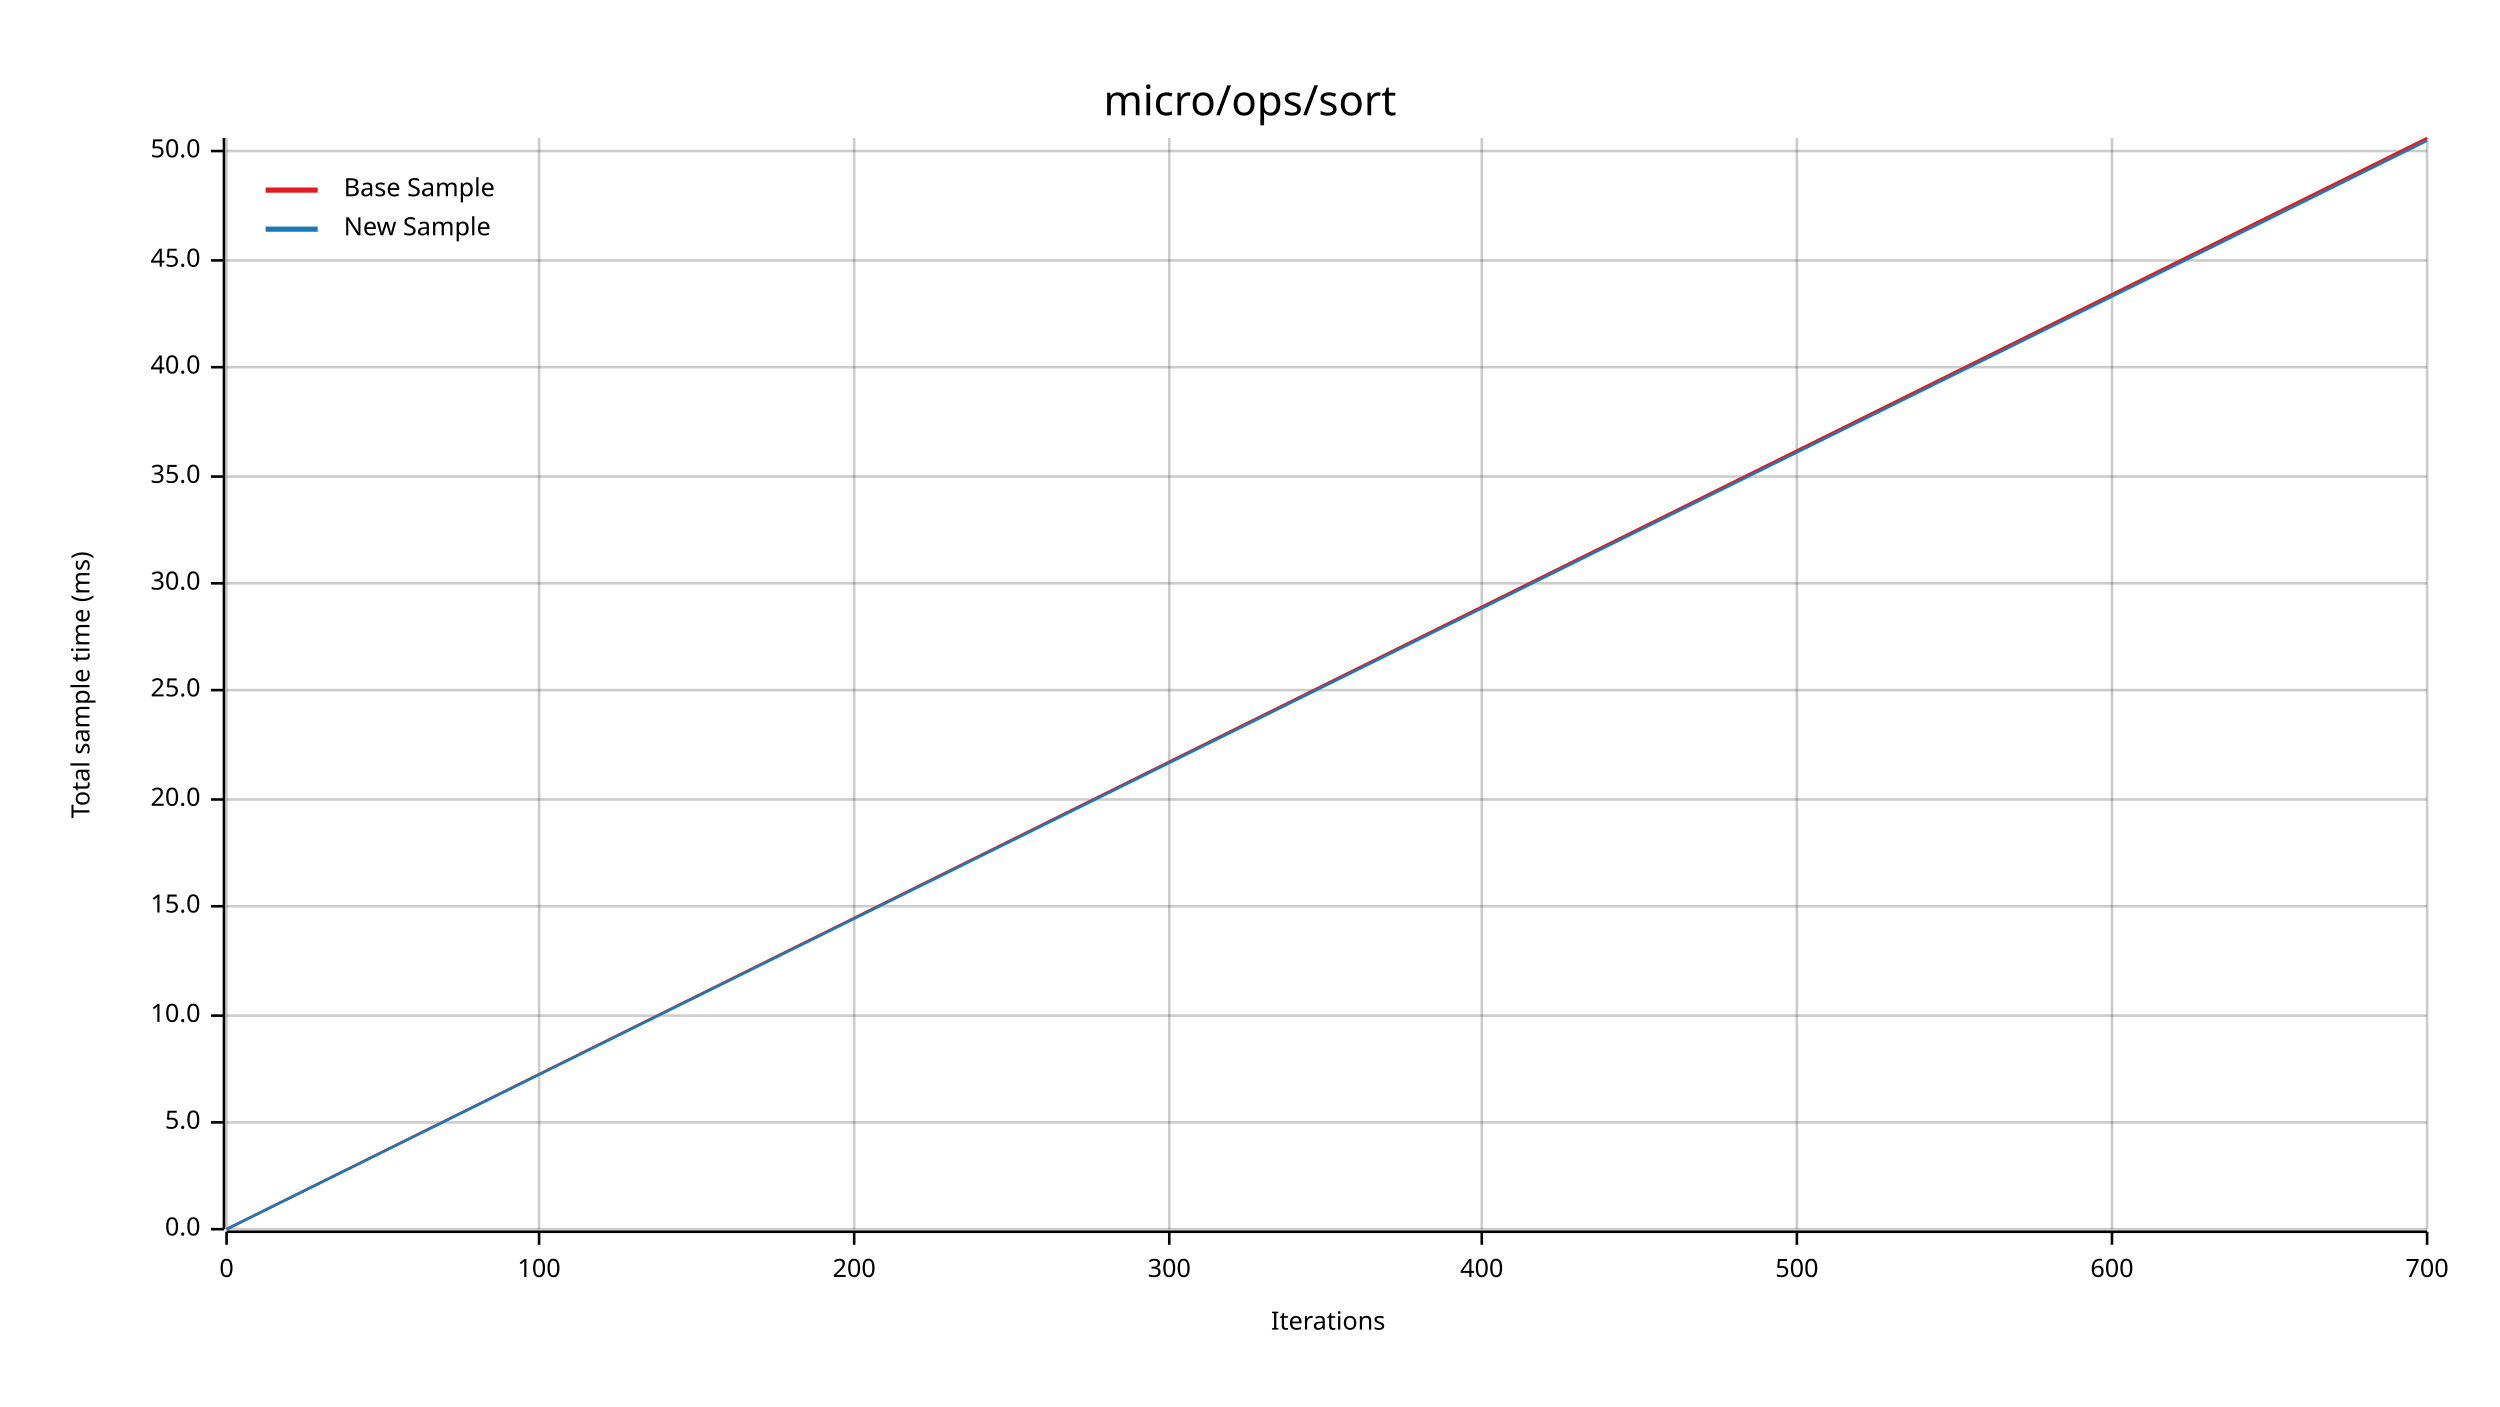
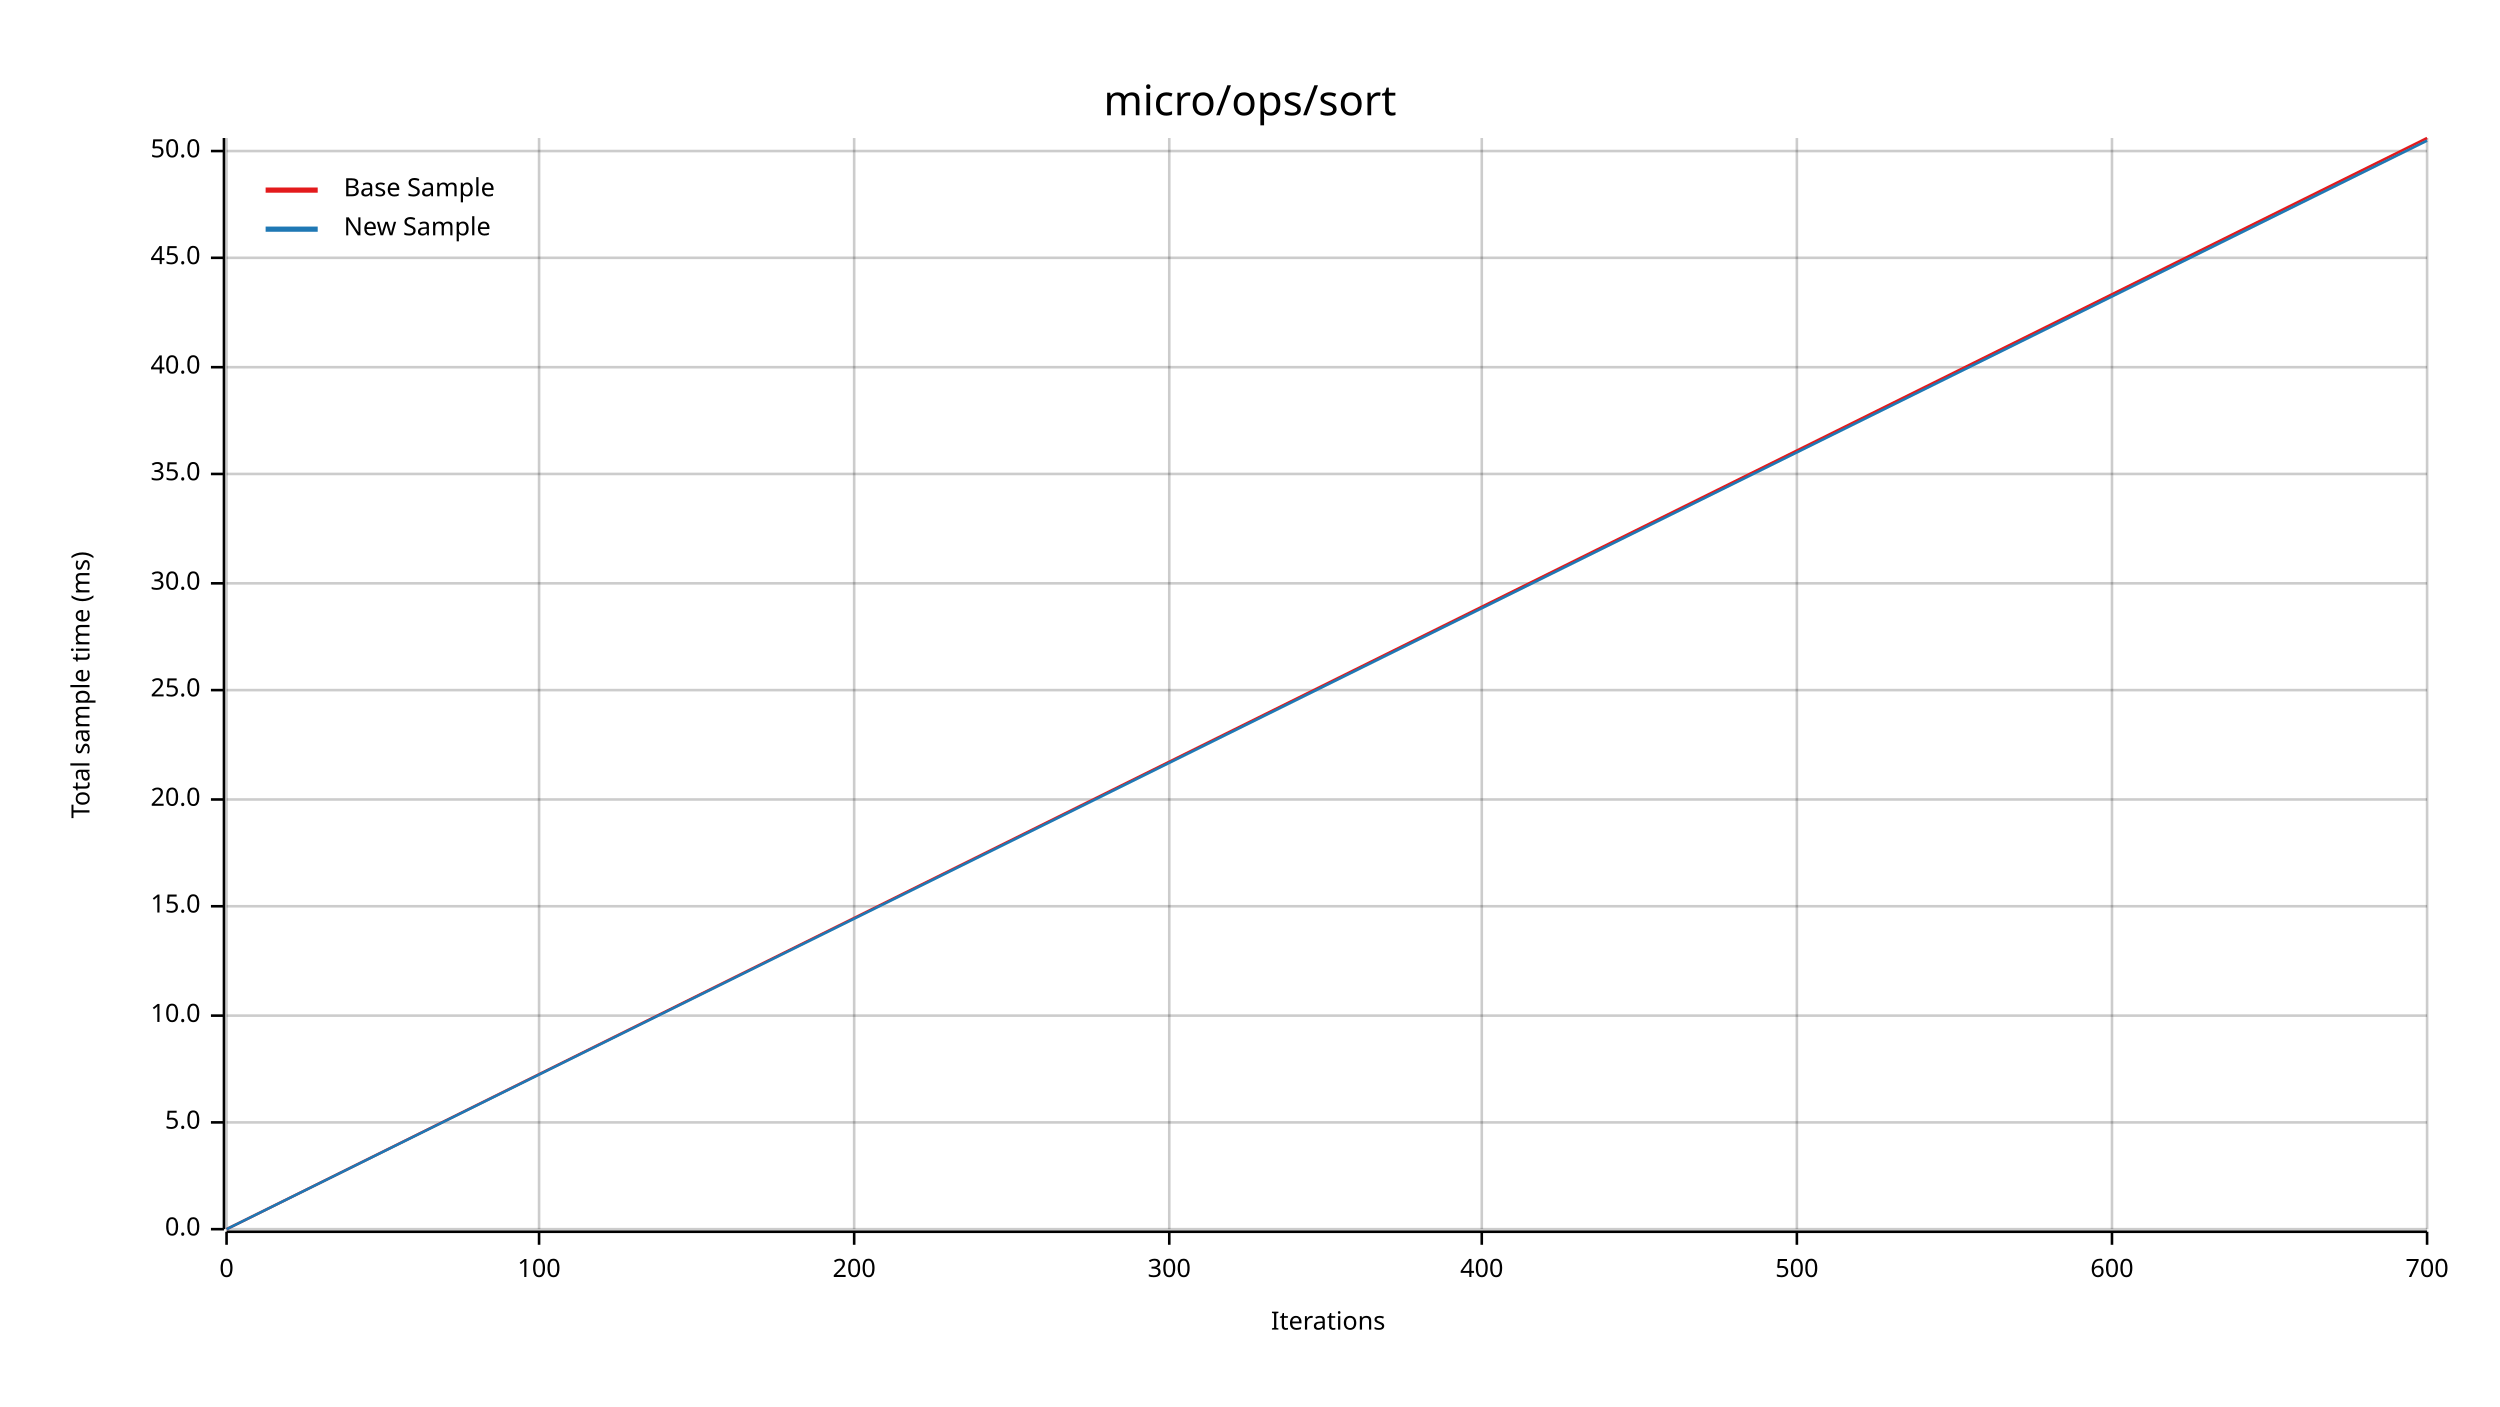
<svg xmlns="http://www.w3.org/2000/svg" width="960" height="540" viewBox="0 0 960 540">
  <text x="480" y="32" dy="0.76em" text-anchor="middle" font-family="sans-serif" font-size="16.129" opacity="1" fill="#000000">
micro/ops/sort
</text>
  <text x="27" y="263" dy="0.76em" text-anchor="middle" font-family="sans-serif" font-size="9.677" opacity="1" fill="#000000" transform="rotate(270, 27, 263)">
Total sample time (ms)
</text>
  <text x="510" y="513" dy="-0.5ex" text-anchor="middle" font-family="sans-serif" font-size="9.677" opacity="1" fill="#000000">
Iterations
</text>
  <line opacity="0.2" stroke="#000000" stroke-width="1" x1="87" y1="472" x2="87" y2="53" />
  <line opacity="0.2" stroke="#000000" stroke-width="1" x1="207" y1="472" x2="207" y2="53" />
  <line opacity="0.2" stroke="#000000" stroke-width="1" x1="328" y1="472" x2="328" y2="53" />
  <line opacity="0.2" stroke="#000000" stroke-width="1" x1="449" y1="472" x2="449" y2="53" />
  <line opacity="0.2" stroke="#000000" stroke-width="1" x1="569" y1="472" x2="569" y2="53" />
  <line opacity="0.2" stroke="#000000" stroke-width="1" x1="690" y1="472" x2="690" y2="53" />
  <line opacity="0.2" stroke="#000000" stroke-width="1" x1="811" y1="472" x2="811" y2="53" />
  <line opacity="0.2" stroke="#000000" stroke-width="1" x1="932" y1="472" x2="932" y2="53" />
  <line opacity="0.2" stroke="#000000" stroke-width="1" x1="87" y1="472" x2="932" y2="472" />
  <line opacity="0.2" stroke="#000000" stroke-width="1" x1="87" y1="431" x2="932" y2="431" />
  <line opacity="0.2" stroke="#000000" stroke-width="1" x1="87" y1="390" x2="932" y2="390" />
  <line opacity="0.2" stroke="#000000" stroke-width="1" x1="87" y1="348" x2="932" y2="348" />
  <line opacity="0.2" stroke="#000000" stroke-width="1" x1="87" y1="307" x2="932" y2="307" />
  <line opacity="0.2" stroke="#000000" stroke-width="1" x1="87" y1="265" x2="932" y2="265" />
  <line opacity="0.2" stroke="#000000" stroke-width="1" x1="87" y1="224" x2="932" y2="224" />
-   <line opacity="0.2" stroke="#000000" stroke-width="1" x1="87" y1="183" x2="932" y2="183" />
+   <line opacity="0.2" stroke="#000000" stroke-width="1" x1="87" y1="182" x2="932" y2="182" />
  <line opacity="0.2" stroke="#000000" stroke-width="1" x1="87" y1="141" x2="932" y2="141" />
-   <line opacity="0.2" stroke="#000000" stroke-width="1" x1="87" y1="100" x2="932" y2="100" />
+   <line opacity="0.2" stroke="#000000" stroke-width="1" x1="87" y1="99" x2="932" y2="99" />
  <line opacity="0.2" stroke="#000000" stroke-width="1" x1="87" y1="58" x2="932" y2="58" />
  <polyline fill="none" opacity="1" stroke="#000000" stroke-width="1" points="86,53 86,472 " />
  <text x="77" y="472" dy="0.5ex" text-anchor="end" font-family="sans-serif" font-size="9.677" opacity="1" fill="#000000">
0.0
</text>
  <polyline fill="none" opacity="1" stroke="#000000" stroke-width="1" points="81,472 86,472 " />
  <text x="77" y="431" dy="0.5ex" text-anchor="end" font-family="sans-serif" font-size="9.677" opacity="1" fill="#000000">
5.0
</text>
  <polyline fill="none" opacity="1" stroke="#000000" stroke-width="1" points="81,431 86,431 " />
  <text x="77" y="390" dy="0.5ex" text-anchor="end" font-family="sans-serif" font-size="9.677" opacity="1" fill="#000000">
10.0
</text>
  <polyline fill="none" opacity="1" stroke="#000000" stroke-width="1" points="81,390 86,390 " />
  <text x="77" y="348" dy="0.5ex" text-anchor="end" font-family="sans-serif" font-size="9.677" opacity="1" fill="#000000">
15.0
</text>
  <polyline fill="none" opacity="1" stroke="#000000" stroke-width="1" points="81,348 86,348 " />
  <text x="77" y="307" dy="0.5ex" text-anchor="end" font-family="sans-serif" font-size="9.677" opacity="1" fill="#000000">
20.0
</text>
  <polyline fill="none" opacity="1" stroke="#000000" stroke-width="1" points="81,307 86,307 " />
  <text x="77" y="265" dy="0.5ex" text-anchor="end" font-family="sans-serif" font-size="9.677" opacity="1" fill="#000000">
25.0
</text>
  <polyline fill="none" opacity="1" stroke="#000000" stroke-width="1" points="81,265 86,265 " />
  <text x="77" y="224" dy="0.5ex" text-anchor="end" font-family="sans-serif" font-size="9.677" opacity="1" fill="#000000">
30.0
</text>
  <polyline fill="none" opacity="1" stroke="#000000" stroke-width="1" points="81,224 86,224 " />
-   <text x="77" y="183" dy="0.5ex" text-anchor="end" font-family="sans-serif" font-size="9.677" opacity="1" fill="#000000">
+   <text x="77" y="182" dy="0.5ex" text-anchor="end" font-family="sans-serif" font-size="9.677" opacity="1" fill="#000000">
35.0
</text>
-   <polyline fill="none" opacity="1" stroke="#000000" stroke-width="1" points="81,183 86,183 " />
+   <polyline fill="none" opacity="1" stroke="#000000" stroke-width="1" points="81,182 86,182 " />
  <text x="77" y="141" dy="0.5ex" text-anchor="end" font-family="sans-serif" font-size="9.677" opacity="1" fill="#000000">
40.0
</text>
  <polyline fill="none" opacity="1" stroke="#000000" stroke-width="1" points="81,141 86,141 " />
-   <text x="77" y="100" dy="0.5ex" text-anchor="end" font-family="sans-serif" font-size="9.677" opacity="1" fill="#000000">
+   <text x="77" y="99" dy="0.5ex" text-anchor="end" font-family="sans-serif" font-size="9.677" opacity="1" fill="#000000">
45.0
</text>
-   <polyline fill="none" opacity="1" stroke="#000000" stroke-width="1" points="81,100 86,100 " />
+   <polyline fill="none" opacity="1" stroke="#000000" stroke-width="1" points="81,99 86,99 " />
  <text x="77" y="58" dy="0.5ex" text-anchor="end" font-family="sans-serif" font-size="9.677" opacity="1" fill="#000000">
50.0
</text>
  <polyline fill="none" opacity="1" stroke="#000000" stroke-width="1" points="81,58 86,58 " />
  <polyline fill="none" opacity="1" stroke="#000000" stroke-width="1" points="87,473 932,473 " />
  <text x="87" y="483" dy="0.76em" text-anchor="middle" font-family="sans-serif" font-size="9.677" opacity="1" fill="#000000">
0
</text>
  <polyline fill="none" opacity="1" stroke="#000000" stroke-width="1" points="87,473 87,478 " />
  <text x="207" y="483" dy="0.76em" text-anchor="middle" font-family="sans-serif" font-size="9.677" opacity="1" fill="#000000">
100
</text>
  <polyline fill="none" opacity="1" stroke="#000000" stroke-width="1" points="207,473 207,478 " />
  <text x="328" y="483" dy="0.76em" text-anchor="middle" font-family="sans-serif" font-size="9.677" opacity="1" fill="#000000">
200
</text>
  <polyline fill="none" opacity="1" stroke="#000000" stroke-width="1" points="328,473 328,478 " />
  <text x="449" y="483" dy="0.76em" text-anchor="middle" font-family="sans-serif" font-size="9.677" opacity="1" fill="#000000">
300
</text>
  <polyline fill="none" opacity="1" stroke="#000000" stroke-width="1" points="449,473 449,478 " />
  <text x="569" y="483" dy="0.76em" text-anchor="middle" font-family="sans-serif" font-size="9.677" opacity="1" fill="#000000">
400
</text>
  <polyline fill="none" opacity="1" stroke="#000000" stroke-width="1" points="569,473 569,478 " />
  <text x="690" y="483" dy="0.76em" text-anchor="middle" font-family="sans-serif" font-size="9.677" opacity="1" fill="#000000">
500
</text>
  <polyline fill="none" opacity="1" stroke="#000000" stroke-width="1" points="690,473 690,478 " />
  <text x="811" y="483" dy="0.76em" text-anchor="middle" font-family="sans-serif" font-size="9.677" opacity="1" fill="#000000">
600
</text>
  <polyline fill="none" opacity="1" stroke="#000000" stroke-width="1" points="811,473 811,478 " />
  <text x="932" y="483" dy="0.76em" text-anchor="middle" font-family="sans-serif" font-size="9.677" opacity="1" fill="#000000">
700
</text>
  <polyline fill="none" opacity="1" stroke="#000000" stroke-width="1" points="932,473 932,478 " />
  <polyline fill="none" opacity="1" stroke="#E31A1C" stroke-width="1" points="87,472 932,53 " />
  <polygon opacity="0.25" fill="#E31A1C" points="87,472 932,54 932,53 " />
  <polyline fill="none" opacity="1" stroke="#1F78B4" stroke-width="1" points="87,472 932,54 " />
  <polygon opacity="0.25" fill="#1F78B4" points="87,472 932,54 932,54 " />
  <text x="132" y="68" dy="0.76em" text-anchor="start" font-family="sans-serif" font-size="9.677" opacity="1" fill="#000000">
Base Sample
</text>
  <text x="132" y="83" dy="0.76em" text-anchor="start" font-family="sans-serif" font-size="9.677" opacity="1" fill="#000000">
New Sample
</text>
  <polyline fill="none" opacity="1" stroke="#E31A1C" stroke-width="2" points="102,73 122,73 " />
  <polyline fill="none" opacity="1" stroke="#1F78B4" stroke-width="2" points="102,88 122,88 " />
</svg>
